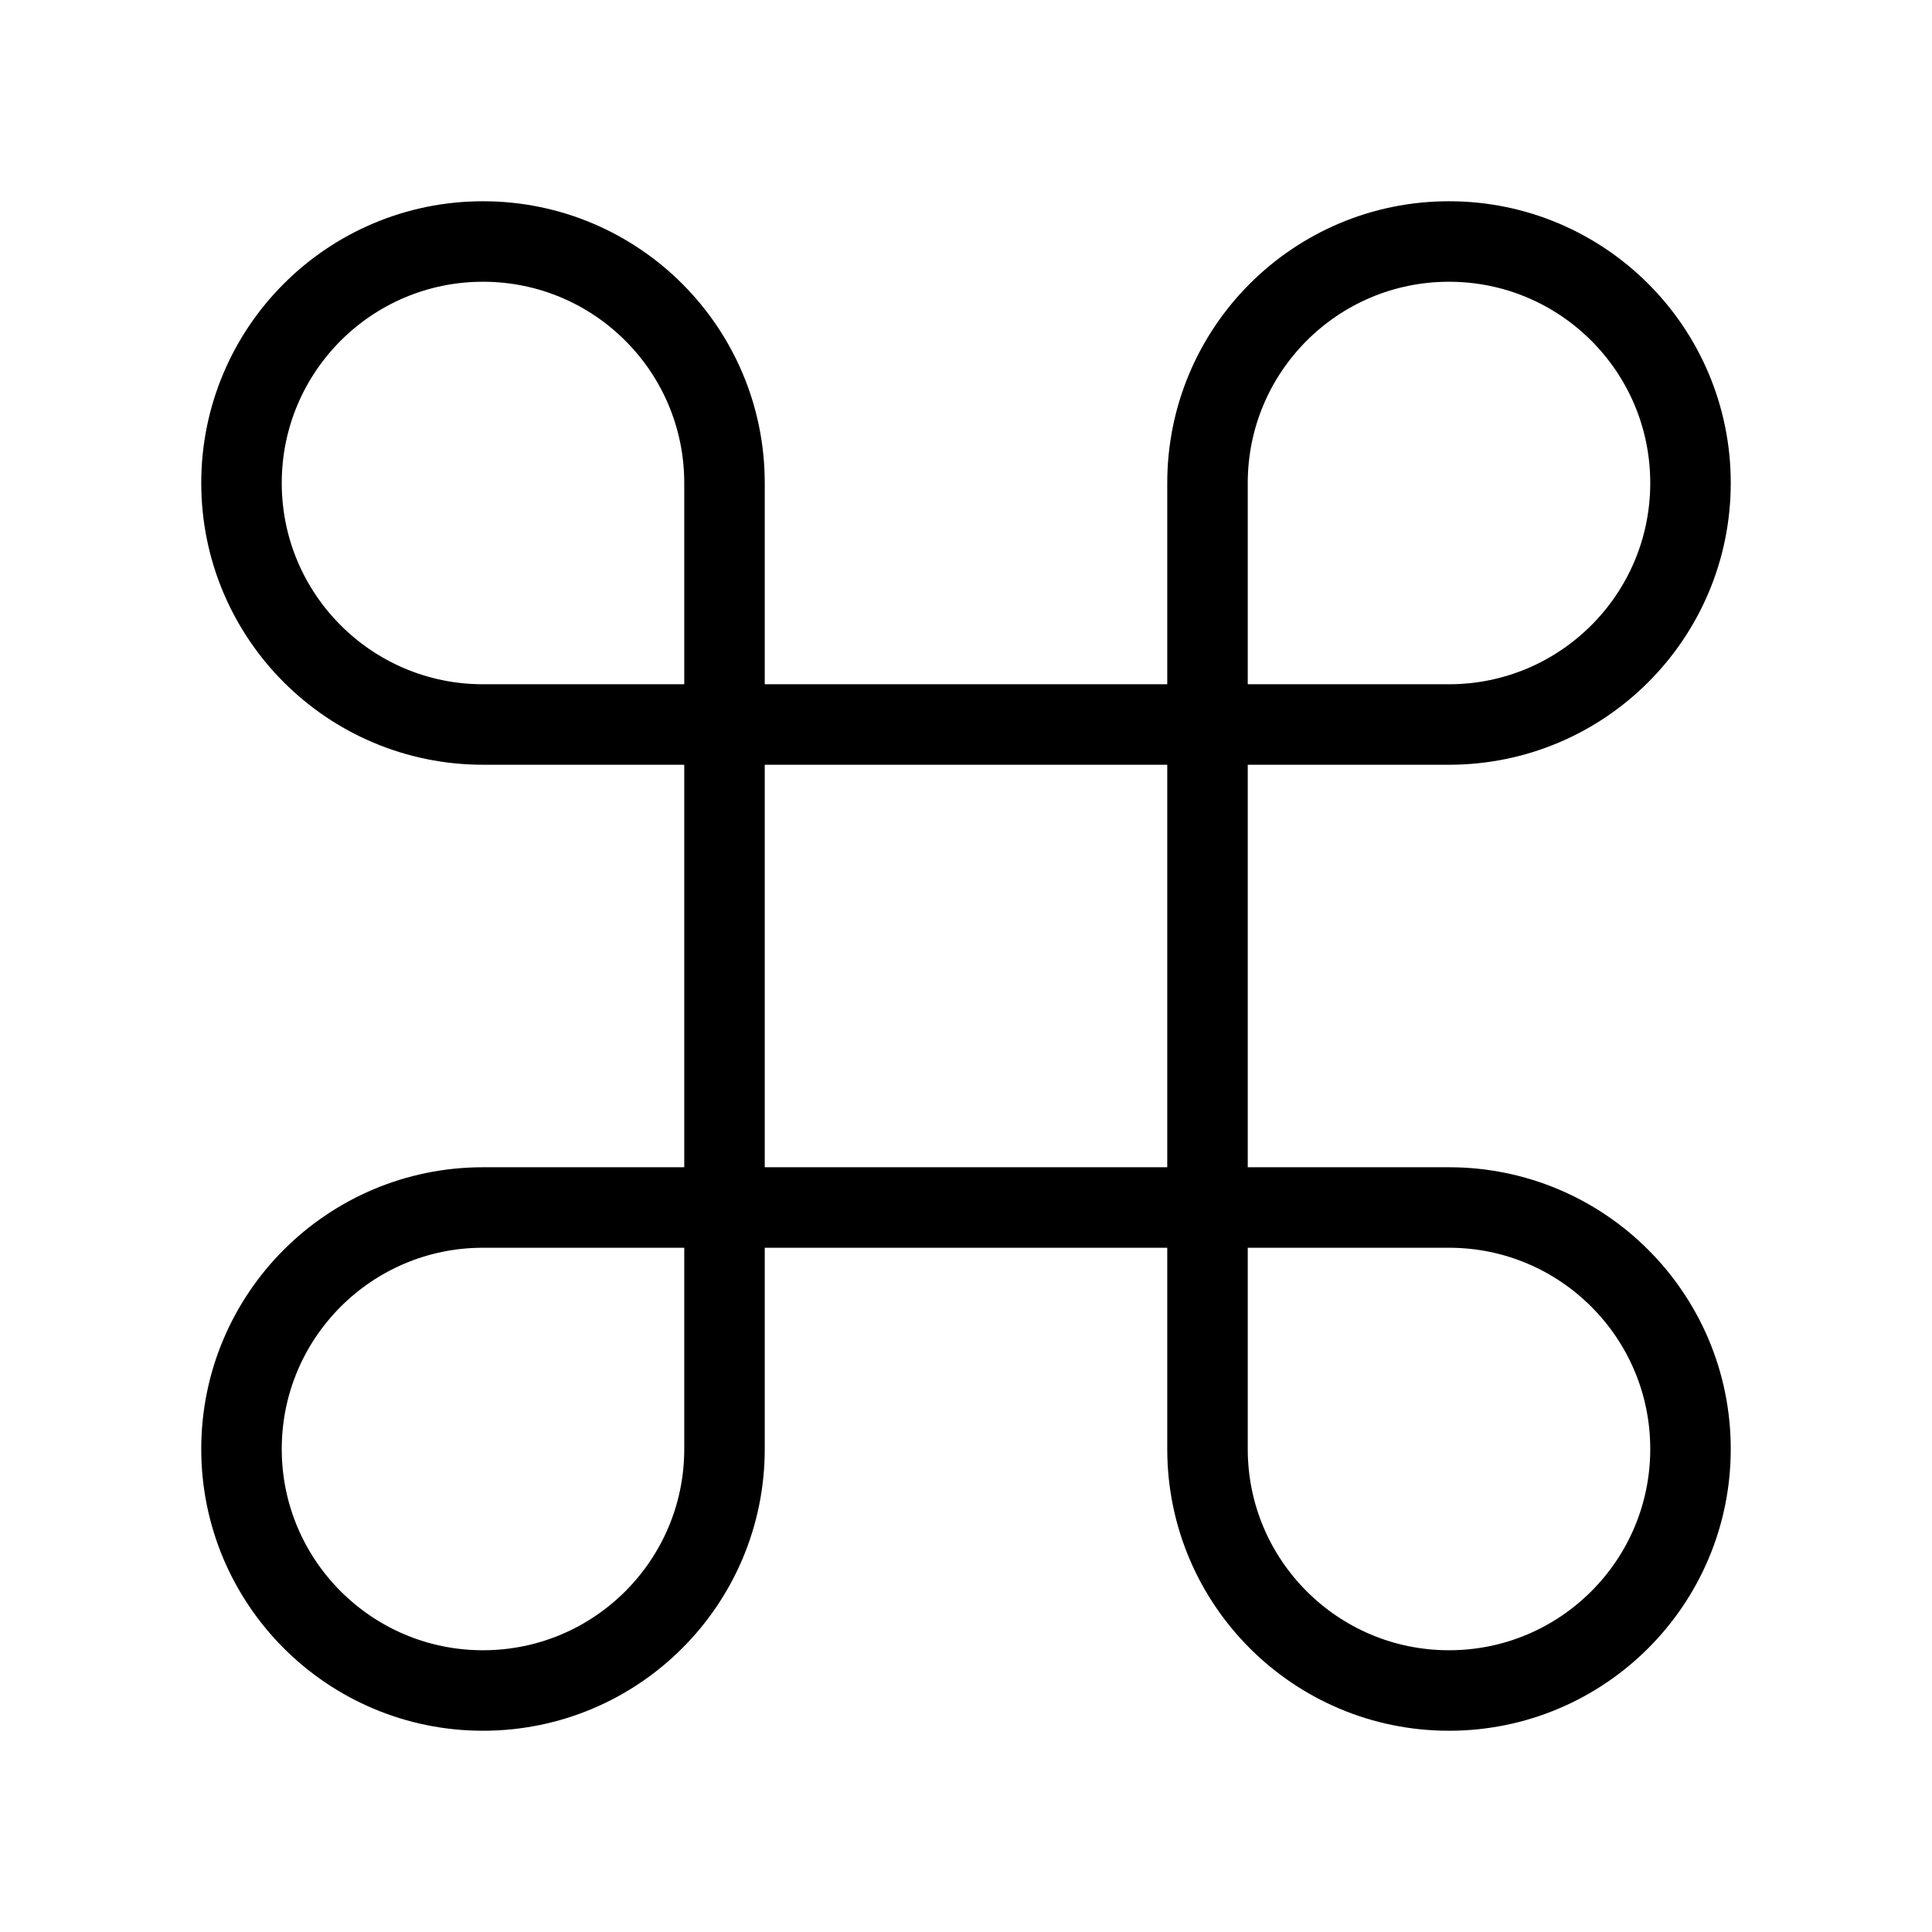
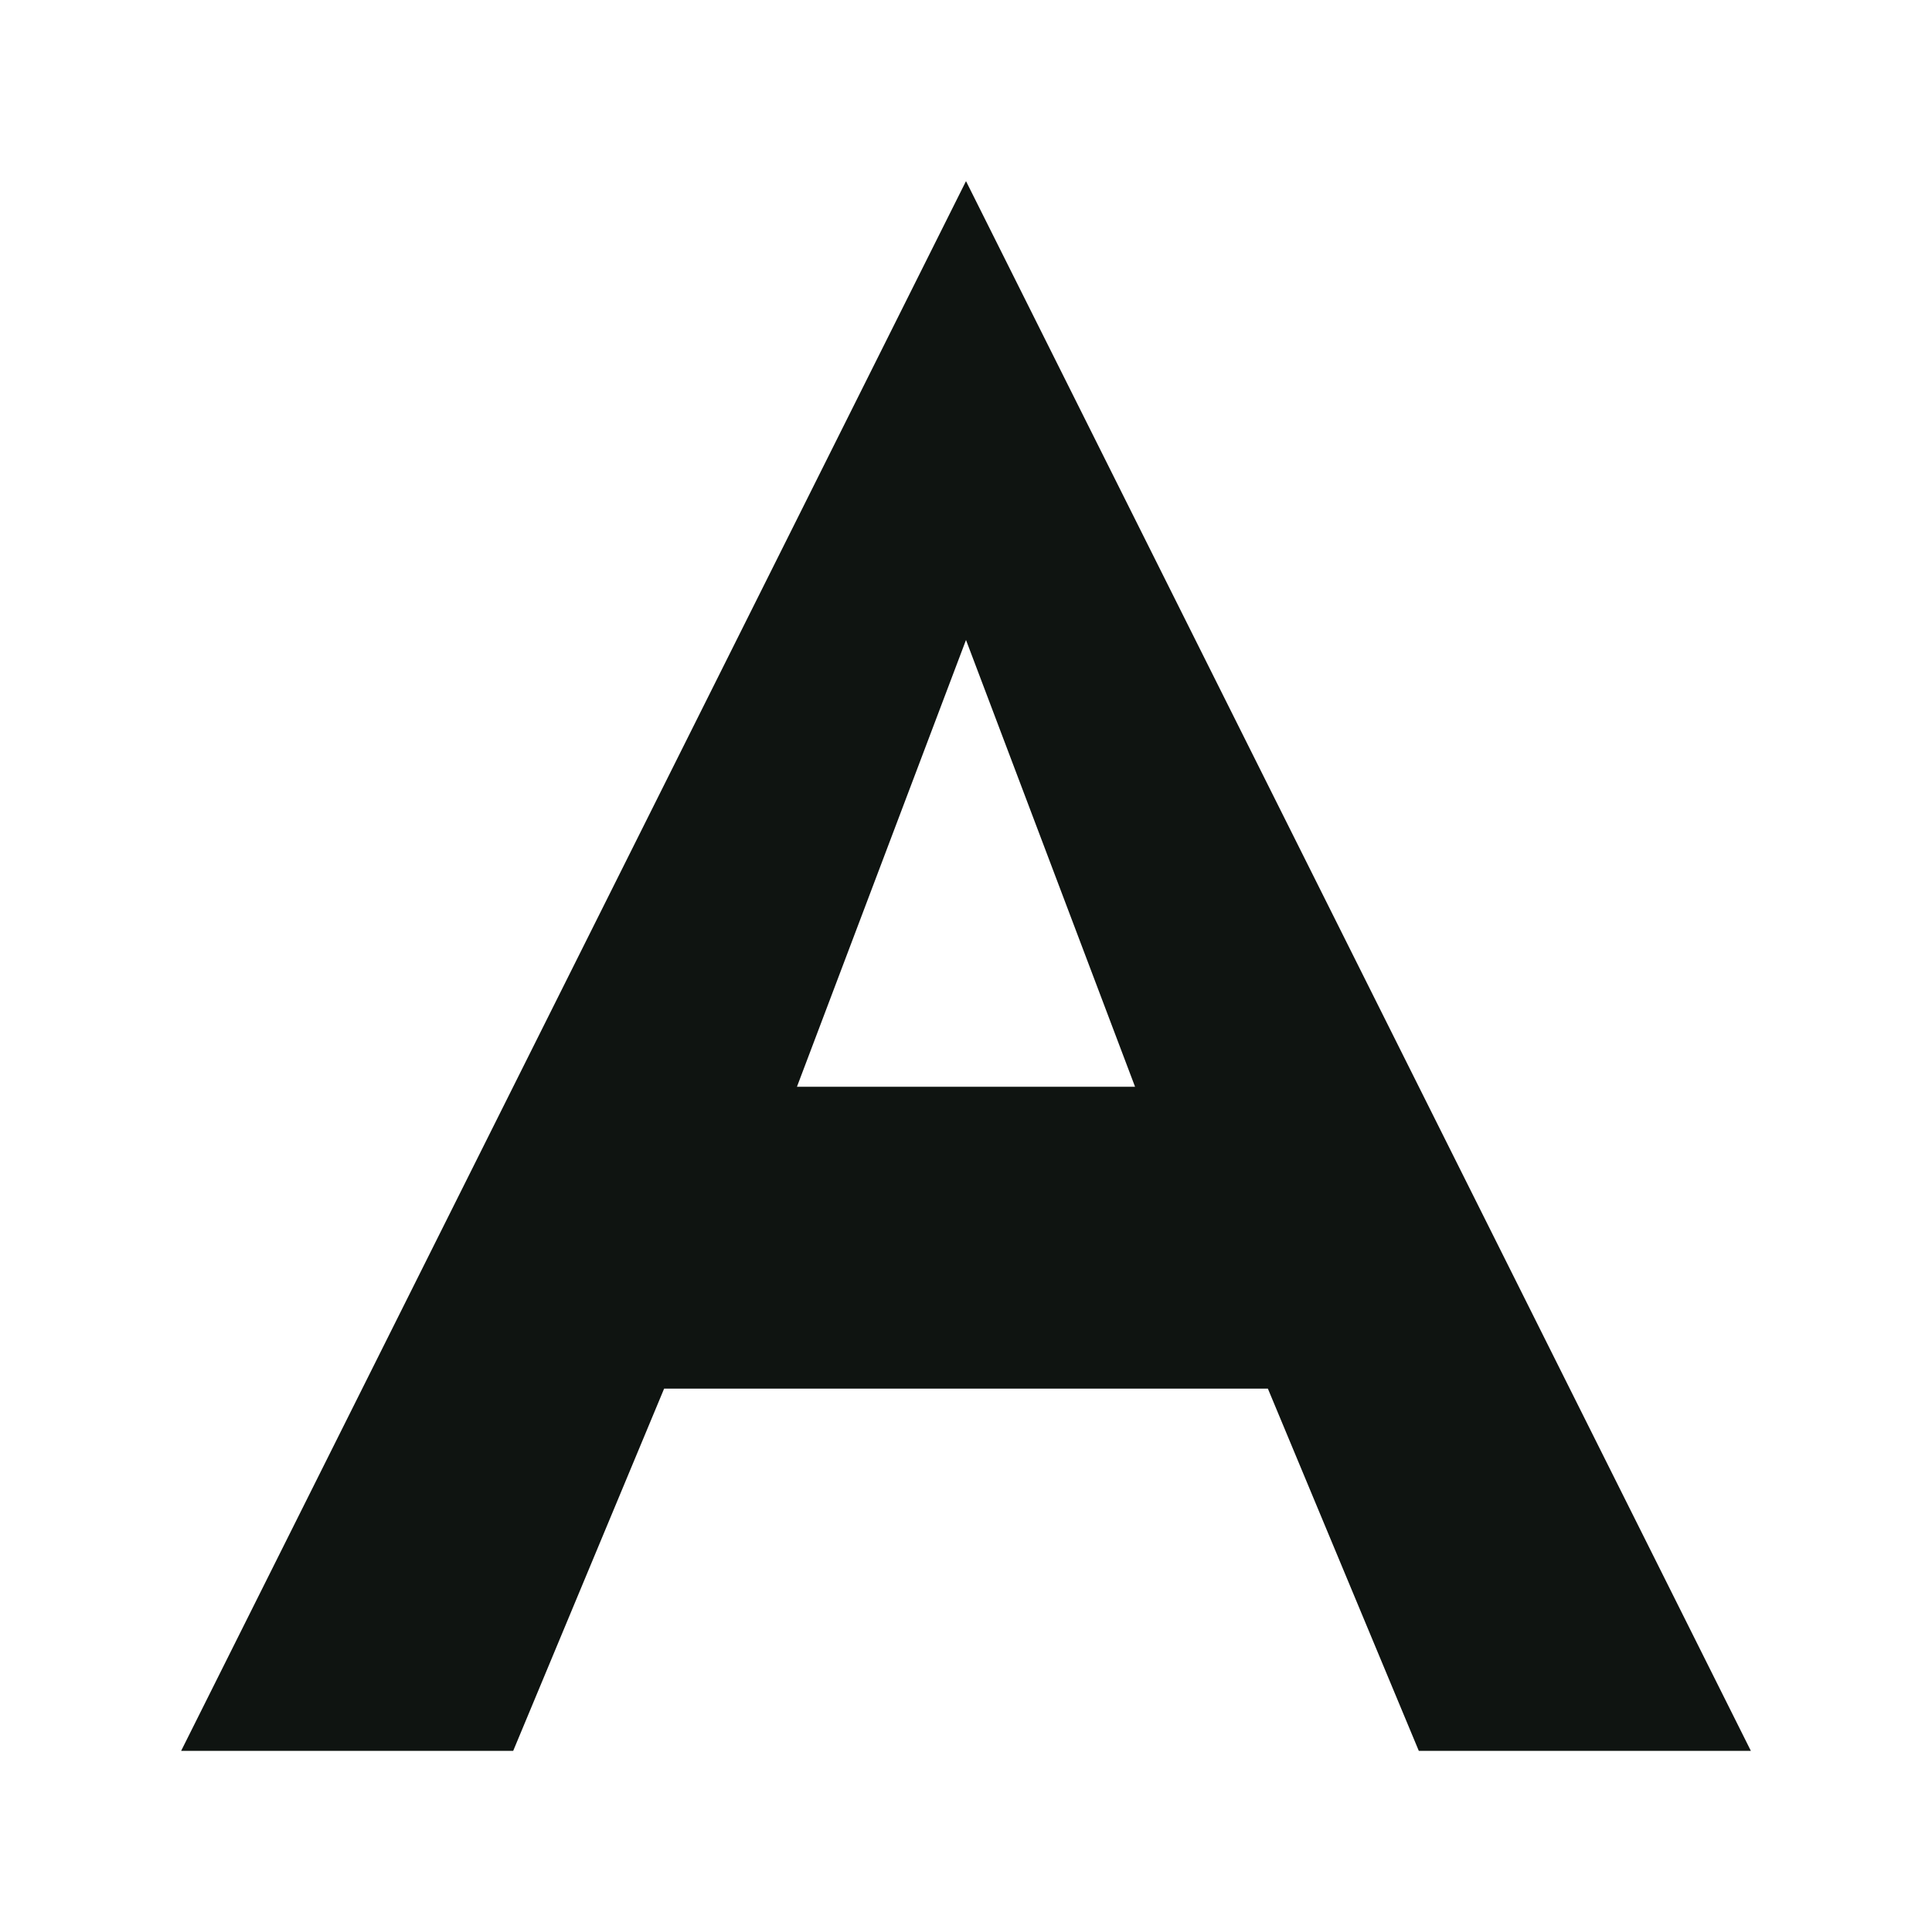
- <svg xmlns="http://www.w3.org/2000/svg" version="1.1" width="24" height="24">
-   <svg viewBox="0 0 24 24" fill="none" stroke="currentColor" strokewidth="2" strokelinecap="round" strokelinejoin="round">
-     <path d="M15 6v12a3 3 0 1 0 3-3H6a3 3 0 1 0 3 3V6a3 3 0 1 0-3 3h12a3 3 0 1 0-3-3" />
-   </svg>
-   <style>@media (prefers-color-scheme: light) { :root { filter: contrast(1) brightness(0.8); } }
- </style>
+ <svg xmlns="http://www.w3.org/2000/svg" viewBox="0 0 32 32" width="32" height="32">
+   <path fill="#0f1411" fill-rule="evenodd" d="M16 3 29 29h-5.5l-2.5-6H11l-2.5 6H3Zm0 7.6L13.2 18h5.6Z" />
</svg>
